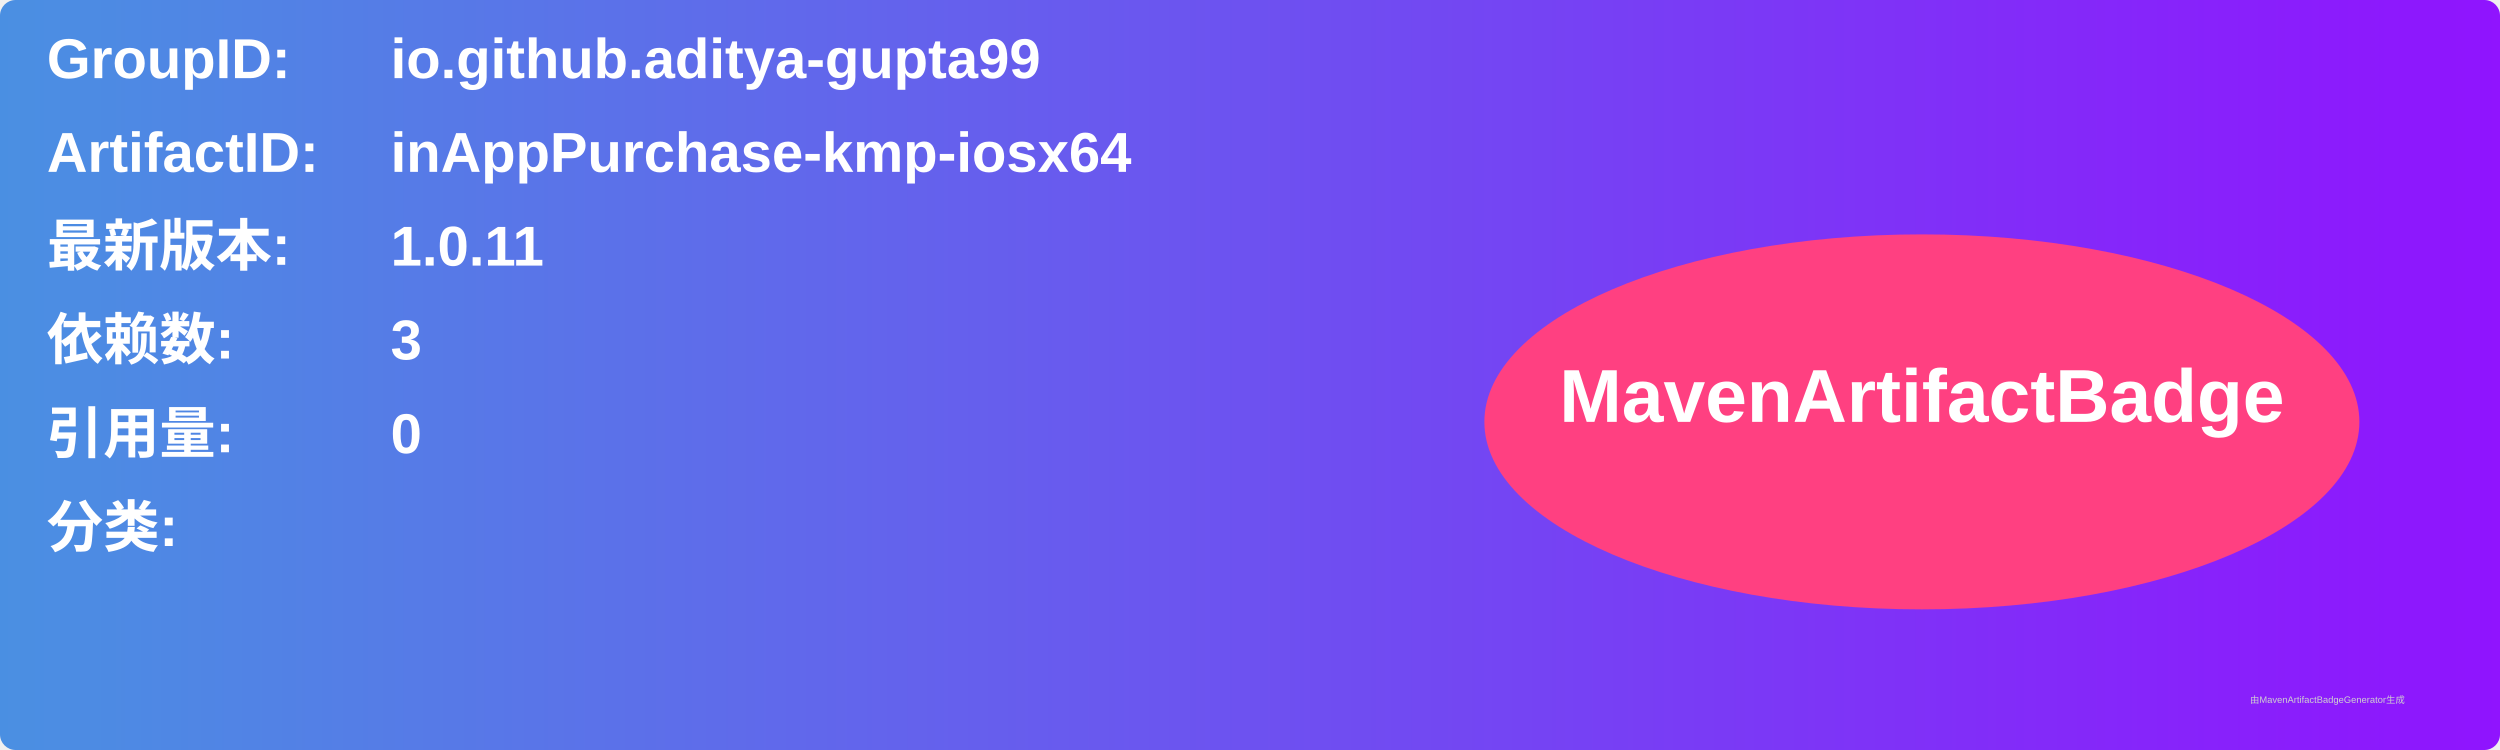
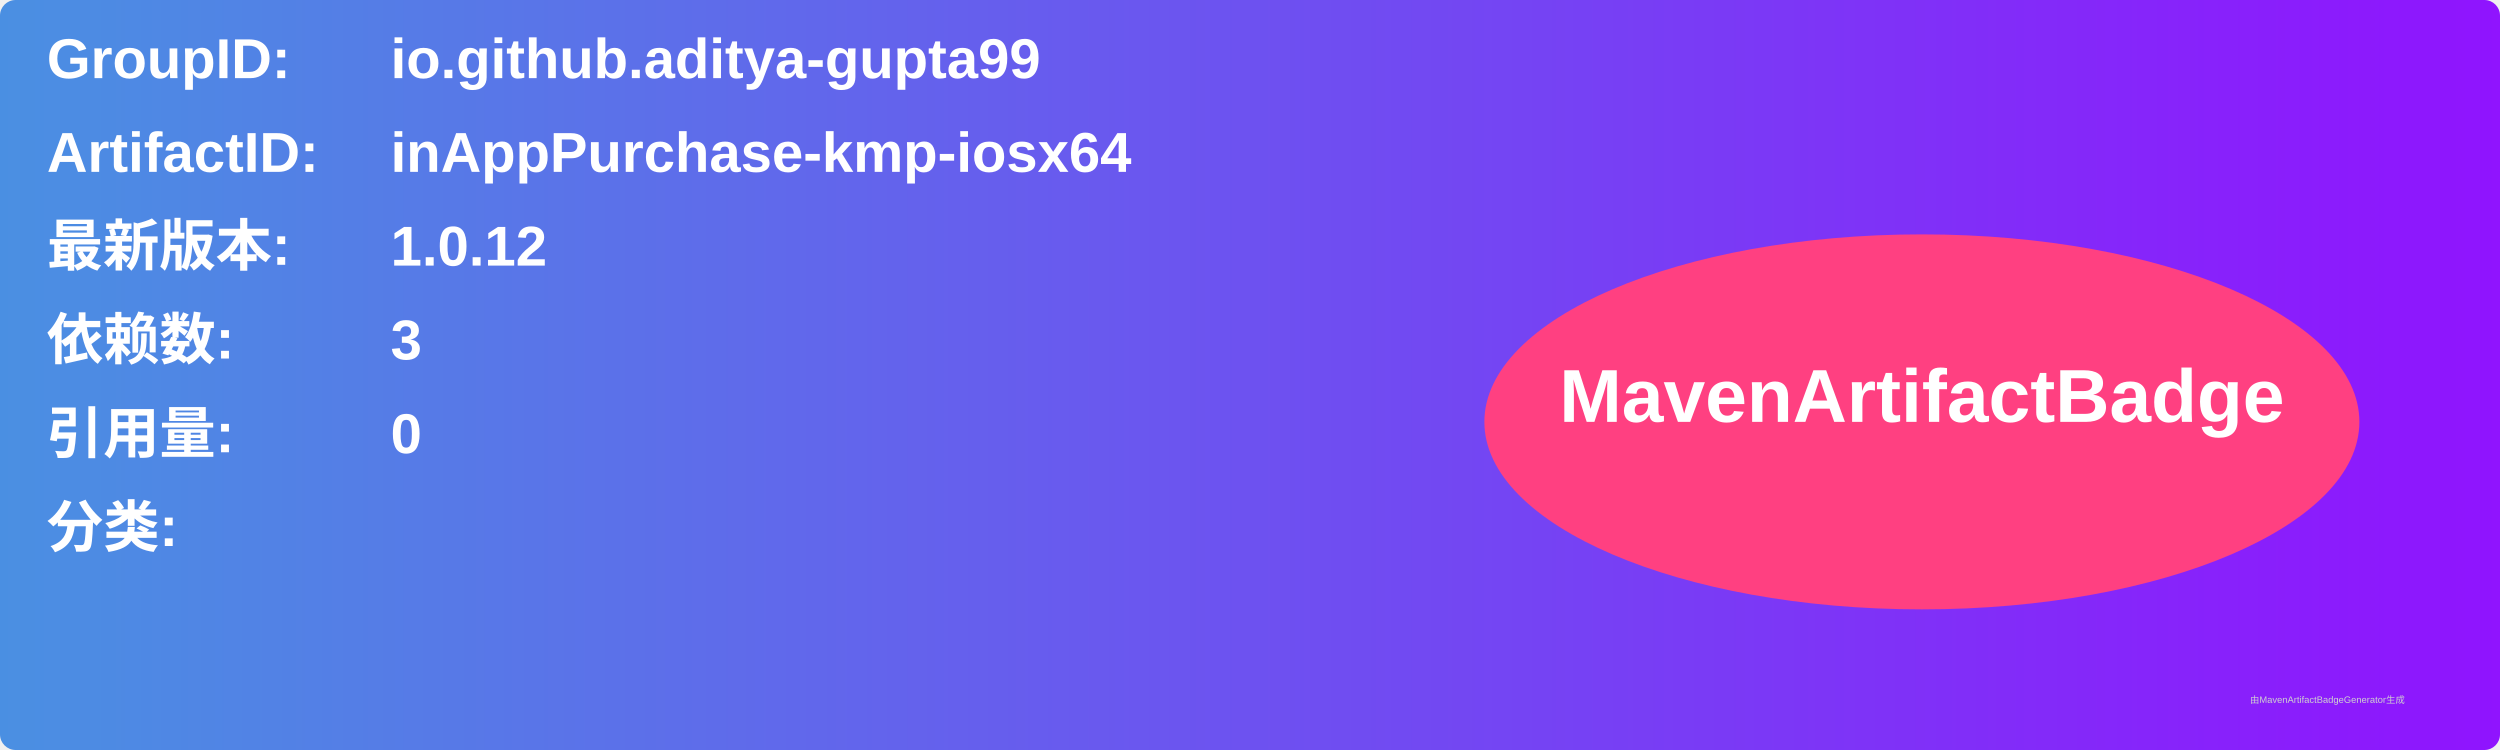
<svg xmlns="http://www.w3.org/2000/svg" width="800" height="240" viewBox="0 0 800 240">
  <linearGradient id="grad" x1="0%" y1="0%" x2="100%" y2="0%">
    <stop offset="0%" stop-color="#4a90e2" />
    <stop offset="100%" stop-color="#9013fe" />
  </linearGradient>
  <rect width="100%" height="100%" rx="5" ry="5" fill="url(#grad)" />
  <g transform="translate(15, 15)">
    <text x="0" y="10" font-family="Arial" font-size="18" fill="white" font-weight="bold" width="260">GroupID:</text>
    <text x="110" y="10" font-family="Arial" font-size="18" fill="white" font-weight="bold" width="460">io.github.aditya-gupta99</text>
    <text x="0" y="40" font-family="Arial" font-size="18" fill="white" font-weight="bold" width="260">ArtifactID:</text>
    <text x="110" y="40" font-family="Arial" font-size="18" fill="white" font-weight="bold" width="460">inAppPurchase-kmp-iosx64</text>
    <text x="0" y="70" font-family="Arial" font-size="18" fill="white" font-weight="bold">最新版本:</text>
    <text x="110" y="70" font-family="Arial" font-size="18" fill="white" font-weight="bold">
-       <tspan font-weight="bold">1.0.11</tspan>
+       <tspan font-weight="bold">1.0.12</tspan>
    </text>
    <text x="0" y="100" font-family="Arial" font-size="18" fill="white" font-weight="bold">依赖数: </text>
    <text x="110" y="100" font-family="Arial" font-size="18" fill="white">
      <tspan font-weight="bold">3</tspan>
    </text>
    <text x="0" y="130" font-family="Arial" font-size="18" fill="white" font-weight="bold">引用量: </text>
    <text x="110" y="130" font-family="Arial" font-size="18" fill="white">
      <tspan font-weight="bold">0</tspan>
    </text>
    <text x="0" y="160" font-family="Arial" font-size="18" fill="white" font-weight="bold">分类:</text>
    <text x="10" y="190" font-family="Arial" font-size="10" fill="white">
      <tspan font-weight="bold" />
    </text>
    <ellipse cx="600" cy="120" rx="140" ry="60" fill="#ff4081" />
    <text x="600" y="120" text-anchor="middle" font-family="Arial" font-size="24" fill="white" font-weight="bold">MavenArtifactBadge</text>
  </g>
  <text x="720" y="225" font-family="Arial" font-size="3" fill="#d0d0d0">由MavenArtifactBadgeGenerator生成</text>
</svg>
